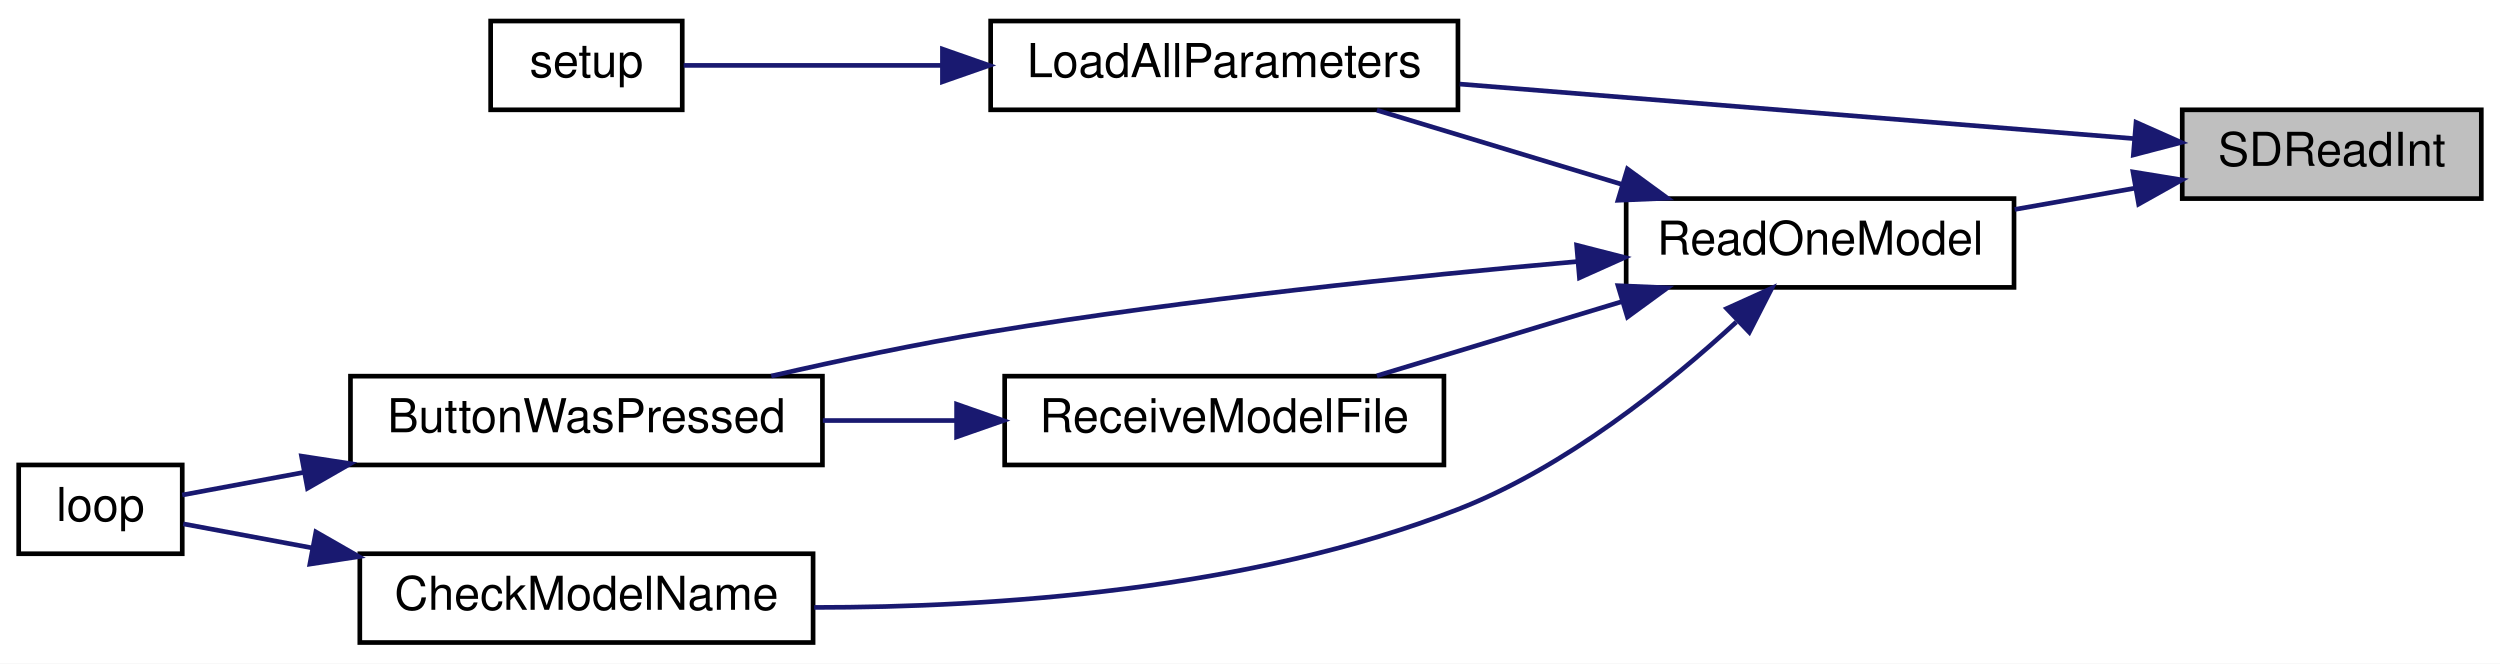
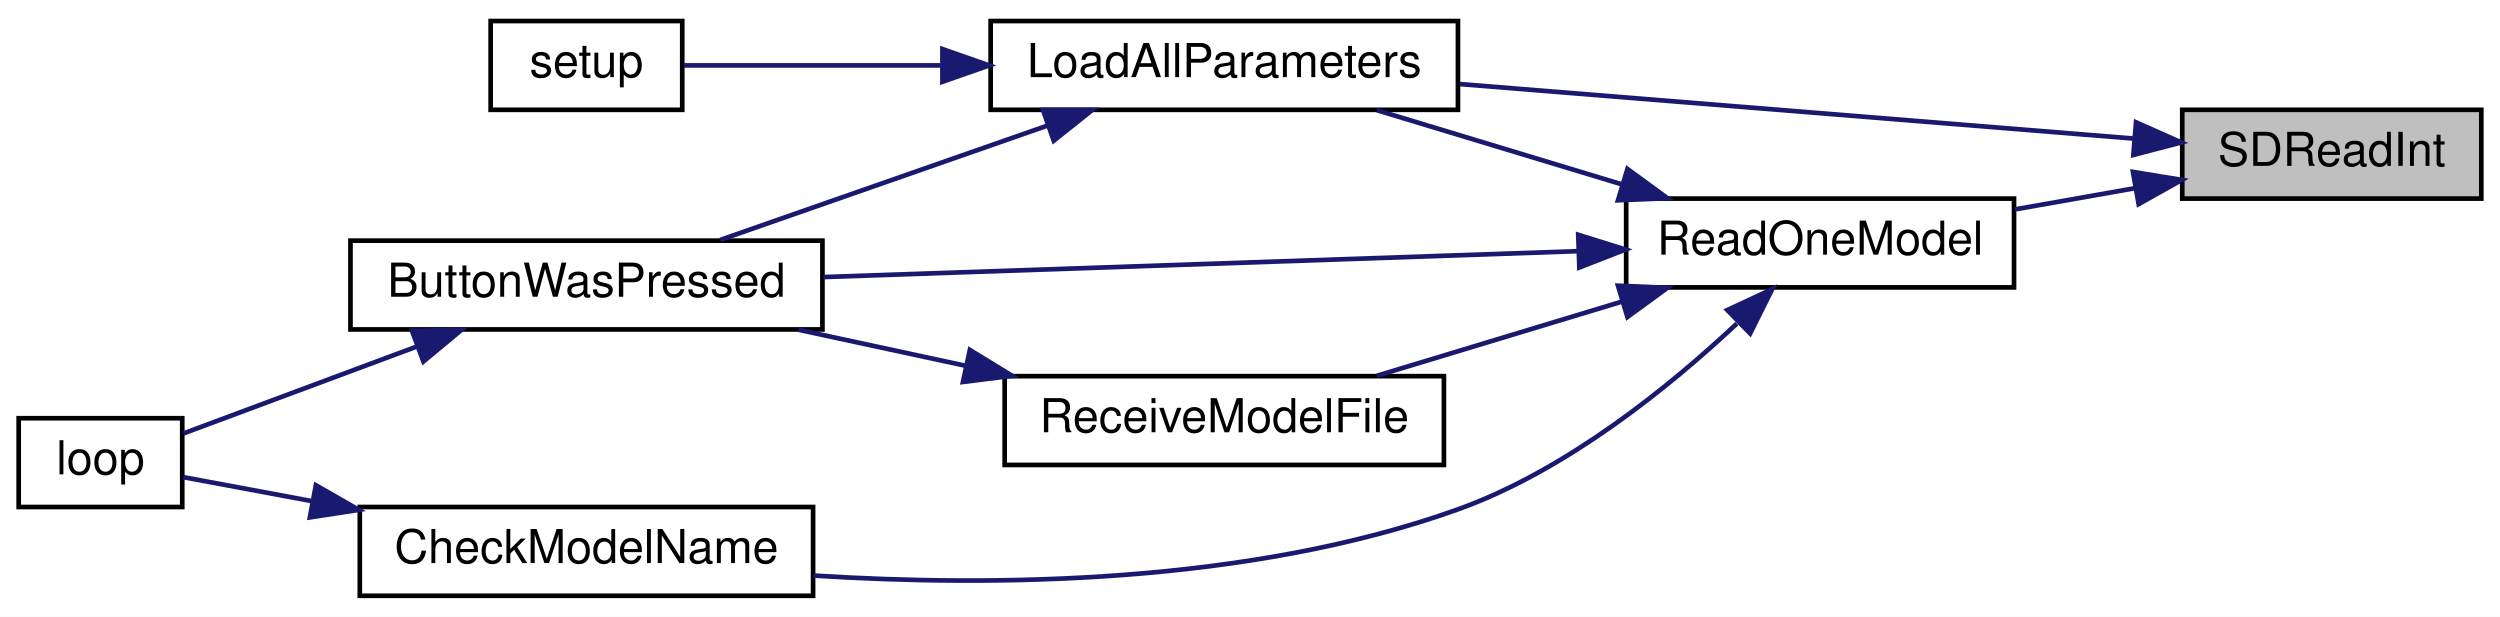
- <svg xmlns="http://www.w3.org/2000/svg" xmlns:xlink="http://www.w3.org/1999/xlink" width="535pt" height="142pt" viewBox="0.00 0.00 535.00 142.00">
-   <g id="graph0" class="graph" transform="scale(1 1) rotate(0) translate(4 138)">
-     <polygon fill="white" stroke="transparent" points="-4,4 -4,-138 531,-138 531,4 -4,4" />
+ <svg xmlns="http://www.w3.org/2000/svg" xmlns:xlink="http://www.w3.org/1999/xlink" width="535pt" height="132pt" viewBox="0.00 0.00 535.00 132.00">
+   <g id="graph0" class="graph" transform="scale(1 1) rotate(0) translate(4 128)">
+     <polygon fill="white" stroke="transparent" points="-4,4 -4,-128 531,-128 531,4 -4,4" />
    <g id="node1" class="node">
      <g id="a_node1">
        <a xlink:title=" ">
-           <polygon fill="#bfbfbf" stroke="black" points="463,-95.5 463,-114.5 527,-114.5 527,-95.5 463,-95.5" />
-           <text text-anchor="middle" x="495" y="-102.5" font-family="Helvetica,sans-Serif" font-size="10.00">SDReadInt</text>
+           <polygon fill="#bfbfbf" stroke="black" points="463,-85.5 463,-104.5 527,-104.5 527,-85.5 463,-85.5" />
+           <text text-anchor="middle" x="495" y="-92.5" font-family="Helvetica,sans-Serif" font-size="10.00">SDReadInt</text>
        </a>
      </g>
    </g>
    <g id="node2" class="node">
      <g id="a_node2">
        <a xlink:href="_transmitter_code_2src_2main_8cpp.html#a909acb7ed667a5cc9c4ec6191fc33e75" target="_top" xlink:title=" ">
-           <polygon fill="white" stroke="black" points="208,-114.5 208,-133.5 308,-133.5 308,-114.5 208,-114.5" />
-           <text text-anchor="middle" x="258" y="-121.5" font-family="Helvetica,sans-Serif" font-size="10.00">LoadAllParameters</text>
+           <polygon fill="white" stroke="black" points="208,-104.5 208,-123.5 308,-123.5 308,-104.5 208,-104.5" />
+           <text text-anchor="middle" x="258" y="-111.5" font-family="Helvetica,sans-Serif" font-size="10.00">LoadAllParameters</text>
        </a>
      </g>
    </g>
    <g id="edge1" class="edge">
-       <path fill="none" stroke="midnightblue" d="M452.79,-108.33C412.53,-111.59 351.23,-116.54 308.38,-120.01" />
-       <polygon fill="midnightblue" stroke="midnightblue" points="453.11,-111.82 462.79,-107.52 452.54,-104.84 453.11,-111.82" />
+       <path fill="none" stroke="midnightblue" d="M452.79,-98.33C412.53,-101.59 351.23,-106.54 308.38,-110.01" />
+       <polygon fill="midnightblue" stroke="midnightblue" points="453.11,-101.82 462.79,-97.52 452.54,-94.84 453.11,-101.82" />
+     </g>
+     <g id="node6" class="node">
+       <g id="a_node6">
+         <a xlink:href="_transmitter_code_2src_2main_8cpp.html#a3d9d955a8c7cfea4cc99e78f3746bd26" target="_top" xlink:title=" ">
+           <polygon fill="white" stroke="black" points="344,-66.5 344,-85.5 427,-85.5 427,-66.5 344,-66.5" />
+           <text text-anchor="middle" x="385.5" y="-73.5" font-family="Helvetica,sans-Serif" font-size="10.00">ReadOneModel</text>
+         </a>
+       </g>
+     </g>
+     <g id="edge5" class="edge">
+       <path fill="none" stroke="midnightblue" d="M452.89,-87.73C444.45,-86.24 435.56,-84.67 427.14,-83.18" />
+       <polygon fill="midnightblue" stroke="midnightblue" points="452.45,-91.21 462.91,-89.5 453.67,-84.32 452.45,-91.21" />
+     </g>
+     <g id="node3" class="node">
+       <g id="a_node3">
+         <a xlink:href="_transmitter_code_2src_2main_8cpp.html#a8e7ccbf842764fd85cc578be263f7202" target="_top" xlink:title=" ">
+           <polygon fill="white" stroke="black" points="71,-57.5 71,-76.5 172,-76.5 172,-57.5 71,-57.5" />
+           <text text-anchor="middle" x="121.5" y="-64.5" font-family="Helvetica,sans-Serif" font-size="10.00">ButtonWasPressed</text>
+         </a>
+       </g>
+     </g>
+     <g id="edge2" class="edge">
+       <path fill="none" stroke="midnightblue" d="M220.06,-101.09C197.97,-93.37 170.35,-83.72 150.14,-76.66" />
+       <polygon fill="midnightblue" stroke="midnightblue" points="219.19,-104.49 229.78,-104.49 221.5,-97.89 219.19,-104.49" />
+     </g>
+     <g id="node5" class="node">
+       <g id="a_node5">
+         <a xlink:href="_transmitter_code_2src_2main_8cpp.html#a4fc01d736fe50cf5b977f755b675f11d" target="_top" xlink:title=" ">
+           <polygon fill="white" stroke="black" points="101,-104.5 101,-123.5 142,-123.5 142,-104.5 101,-104.5" />
+           <text text-anchor="middle" x="121.5" y="-111.5" font-family="Helvetica,sans-Serif" font-size="10.00">setup</text>
+         </a>
+       </g>
+     </g>
+     <g id="edge4" class="edge">
+       <path fill="none" stroke="midnightblue" d="M197.44,-114C177.63,-114 156.92,-114 142.31,-114" />
+       <polygon fill="midnightblue" stroke="midnightblue" points="197.68,-117.5 207.68,-114 197.68,-110.5 197.68,-117.5" />
    </g>
    <g id="node4" class="node">
      <g id="a_node4">
-         <a xlink:href="_transmitter_code_2src_2main_8cpp.html#a3d9d955a8c7cfea4cc99e78f3746bd26" target="_top" xlink:title=" ">
-           <polygon fill="white" stroke="black" points="344,-76.5 344,-95.5 427,-95.5 427,-76.5 344,-76.5" />
-           <text text-anchor="middle" x="385.5" y="-83.5" font-family="Helvetica,sans-Serif" font-size="10.00">ReadOneModel</text>
+         <a xlink:href="_transmitter_code_2src_2main_8cpp.html#afe461d27b9c48d5921c00d521181f12f" target="_top" xlink:title=" ">
+           <polygon fill="white" stroke="black" points="0,-19.5 0,-38.5 35,-38.5 35,-19.5 0,-19.5" />
+           <text text-anchor="middle" x="17.5" y="-26.5" font-family="Helvetica,sans-Serif" font-size="10.00">loop</text>
        </a>
      </g>
    </g>
    <g id="edge3" class="edge">
-       <path fill="none" stroke="midnightblue" d="M452.89,-97.73C444.45,-96.24 435.56,-94.67 427.14,-93.18" />
-       <polygon fill="midnightblue" stroke="midnightblue" points="452.45,-101.21 462.91,-99.5 453.67,-94.32 452.45,-101.21" />
+       <path fill="none" stroke="midnightblue" d="M85.16,-53.83C68.24,-47.53 48.78,-40.28 35.27,-35.25" />
+       <polygon fill="midnightblue" stroke="midnightblue" points="84.17,-57.2 94.76,-57.41 86.61,-50.64 84.17,-57.2" />
    </g>
-     <g id="node3" class="node">
-       <g id="a_node3">
-         <a xlink:href="_transmitter_code_2src_2main_8cpp.html#a4fc01d736fe50cf5b977f755b675f11d" target="_top" xlink:title=" ">
-           <polygon fill="white" stroke="black" points="101,-114.5 101,-133.5 142,-133.5 142,-114.5 101,-114.5" />
-           <text text-anchor="middle" x="121.5" y="-121.5" font-family="Helvetica,sans-Serif" font-size="10.00">setup</text>
-         </a>
-       </g>
+     <g id="edge9" class="edge">
+       <path fill="none" stroke="midnightblue" d="M343.1,-88.54C326.03,-93.7 306.56,-99.6 290.66,-104.41" />
+       <polygon fill="midnightblue" stroke="midnightblue" points="344.27,-91.84 352.83,-85.59 342.25,-85.14 344.27,-91.84" />
    </g>
-     <g id="edge2" class="edge">
-       <path fill="none" stroke="midnightblue" d="M197.44,-124C177.63,-124 156.92,-124 142.31,-124" />
-       <polygon fill="midnightblue" stroke="midnightblue" points="197.68,-127.5 207.68,-124 197.68,-120.5 197.68,-127.5" />
-     </g>
-     <g id="edge8" class="edge">
-       <path fill="none" stroke="midnightblue" d="M343.1,-98.54C326.03,-103.7 306.56,-109.6 290.66,-114.41" />
-       <polygon fill="midnightblue" stroke="midnightblue" points="344.27,-101.84 352.83,-95.59 342.25,-95.14 344.27,-101.84" />
-     </g>
-     <g id="node5" class="node">
-       <g id="a_node5">
-         <a xlink:href="_transmitter_code_2src_2main_8cpp.html#a8e7ccbf842764fd85cc578be263f7202" target="_top" xlink:title=" ">
-           <polygon fill="white" stroke="black" points="71,-38.5 71,-57.5 172,-57.5 172,-38.5 71,-38.5" />
-           <text text-anchor="middle" x="121.5" y="-45.5" font-family="Helvetica,sans-Serif" font-size="10.00">ButtonWasPressed</text>
-         </a>
-       </g>
-     </g>
-     <g id="edge4" class="edge">
-       <path fill="none" stroke="midnightblue" d="M333.58,-82.03C298.22,-78.91 250.07,-73.92 208,-67 192.55,-64.46 175.69,-60.89 161.05,-57.53" />
-       <polygon fill="midnightblue" stroke="midnightblue" points="333.4,-85.53 343.67,-82.9 334,-78.56 333.4,-85.53" />
+     <g id="edge6" class="edge">
+       <path fill="none" stroke="midnightblue" d="M333.67,-74.25C287.06,-72.65 218.45,-70.3 172.2,-68.71" />
+       <polygon fill="midnightblue" stroke="midnightblue" points="333.74,-77.76 343.85,-74.6 333.98,-70.76 333.74,-77.76" />
    </g>
    <g id="node7" class="node">
      <g id="a_node7">
        <a xlink:href="_transmitter_code_2src_2main_8cpp.html#a984cb52354a84c45e9e41f396a1c5e92" target="_top" xlink:title=" ">
          <polygon fill="white" stroke="black" points="73,-0.5 73,-19.5 170,-19.5 170,-0.5 73,-0.5" />
          <text text-anchor="middle" x="121.5" y="-7.5" font-family="Helvetica,sans-Serif" font-size="10.00">CheckModelName</text>
        </a>
      </g>
    </g>
-     <g id="edge6" class="edge">
-       <path fill="none" stroke="midnightblue" d="M367.57,-69.09C353.08,-55.74 330.97,-37.94 308,-29 263.5,-11.68 208.7,-8.01 170.24,-8.01" />
-       <polygon fill="midnightblue" stroke="midnightblue" points="365.52,-71.97 375.17,-76.33 370.35,-66.9 365.52,-71.97" />
+     <g id="edge7" class="edge">
+       <path fill="none" stroke="midnightblue" d="M367.69,-58.76C353.27,-45.23 331.2,-27.32 308,-19 263.23,-2.94 208.47,-2.4 170.1,-4.83" />
+       <polygon fill="midnightblue" stroke="midnightblue" points="365.64,-61.65 375.25,-66.12 370.53,-56.64 365.64,-61.65" />
    </g>
    <g id="node8" class="node">
      <g id="a_node8">
        <a xlink:href="_transmitter_code_2src_2main_8cpp.html#ab7c9edf843c732d7fe296564f39bc0dc" target="_top" xlink:title="RECEIVE A MODEL FILE.">
-           <polygon fill="white" stroke="black" points="211,-38.5 211,-57.5 305,-57.5 305,-38.5 211,-38.5" />
-           <text text-anchor="middle" x="258" y="-45.5" font-family="Helvetica,sans-Serif" font-size="10.00">ReceiveModelFile</text>
+           <polygon fill="white" stroke="black" points="211,-28.5 211,-47.5 305,-47.5 305,-28.5 211,-28.5" />
+           <text text-anchor="middle" x="258" y="-35.5" font-family="Helvetica,sans-Serif" font-size="10.00">ReceiveModelFile</text>
        </a>
      </g>
    </g>
-     <g id="edge9" class="edge">
-       <path fill="none" stroke="midnightblue" d="M343.1,-73.46C326.03,-68.3 306.56,-62.4 290.66,-57.59" />
-       <polygon fill="midnightblue" stroke="midnightblue" points="342.25,-76.86 352.83,-76.41 344.27,-70.16 342.25,-76.86" />
+     <g id="edge10" class="edge">
+       <path fill="none" stroke="midnightblue" d="M343.1,-63.46C326.03,-58.3 306.56,-52.4 290.66,-47.59" />
+       <polygon fill="midnightblue" stroke="midnightblue" points="342.25,-66.86 352.83,-66.41 344.27,-60.16 342.25,-66.86" />
    </g>
-     <g id="node6" class="node">
-       <g id="a_node6">
-         <a xlink:href="_transmitter_code_2src_2main_8cpp.html#afe461d27b9c48d5921c00d521181f12f" target="_top" xlink:title=" ">
-           <polygon fill="white" stroke="black" points="0,-19.5 0,-38.5 35,-38.5 35,-19.5 0,-19.5" />
-           <text text-anchor="middle" x="17.5" y="-26.5" font-family="Helvetica,sans-Serif" font-size="10.00">loop</text>
-         </a>
-       </g>
-     </g>
-     <g id="edge5" class="edge">
-       <path fill="none" stroke="midnightblue" d="M60.98,-36.91C51.45,-35.14 42.33,-33.44 35,-32.07" />
-       <polygon fill="midnightblue" stroke="midnightblue" points="60.52,-40.39 70.99,-38.78 61.8,-33.51 60.52,-40.39" />
-     </g>
-     <g id="edge7" class="edge">
+     <g id="edge8" class="edge">
      <path fill="none" stroke="midnightblue" d="M62.68,-20.77C52.63,-22.64 42.94,-24.45 35.21,-25.89" />
      <polygon fill="midnightblue" stroke="midnightblue" points="63.6,-24.16 72.79,-18.89 62.31,-17.28 63.6,-24.16" />
    </g>
-     <g id="edge10" class="edge">
-       <path fill="none" stroke="midnightblue" d="M200.59,-48C191.13,-48 181.37,-48 172.09,-48" />
-       <polygon fill="midnightblue" stroke="midnightblue" points="200.71,-51.5 210.71,-48 200.71,-44.5 200.71,-51.5" />
+     <g id="edge11" class="edge">
+       <path fill="none" stroke="midnightblue" d="M202.74,-49.7C190.83,-52.27 178.34,-54.96 166.87,-57.43" />
+       <polygon fill="midnightblue" stroke="midnightblue" points="203.55,-53.11 212.59,-47.58 202.07,-46.26 203.55,-53.11" />
    </g>
  </g>
</svg>
